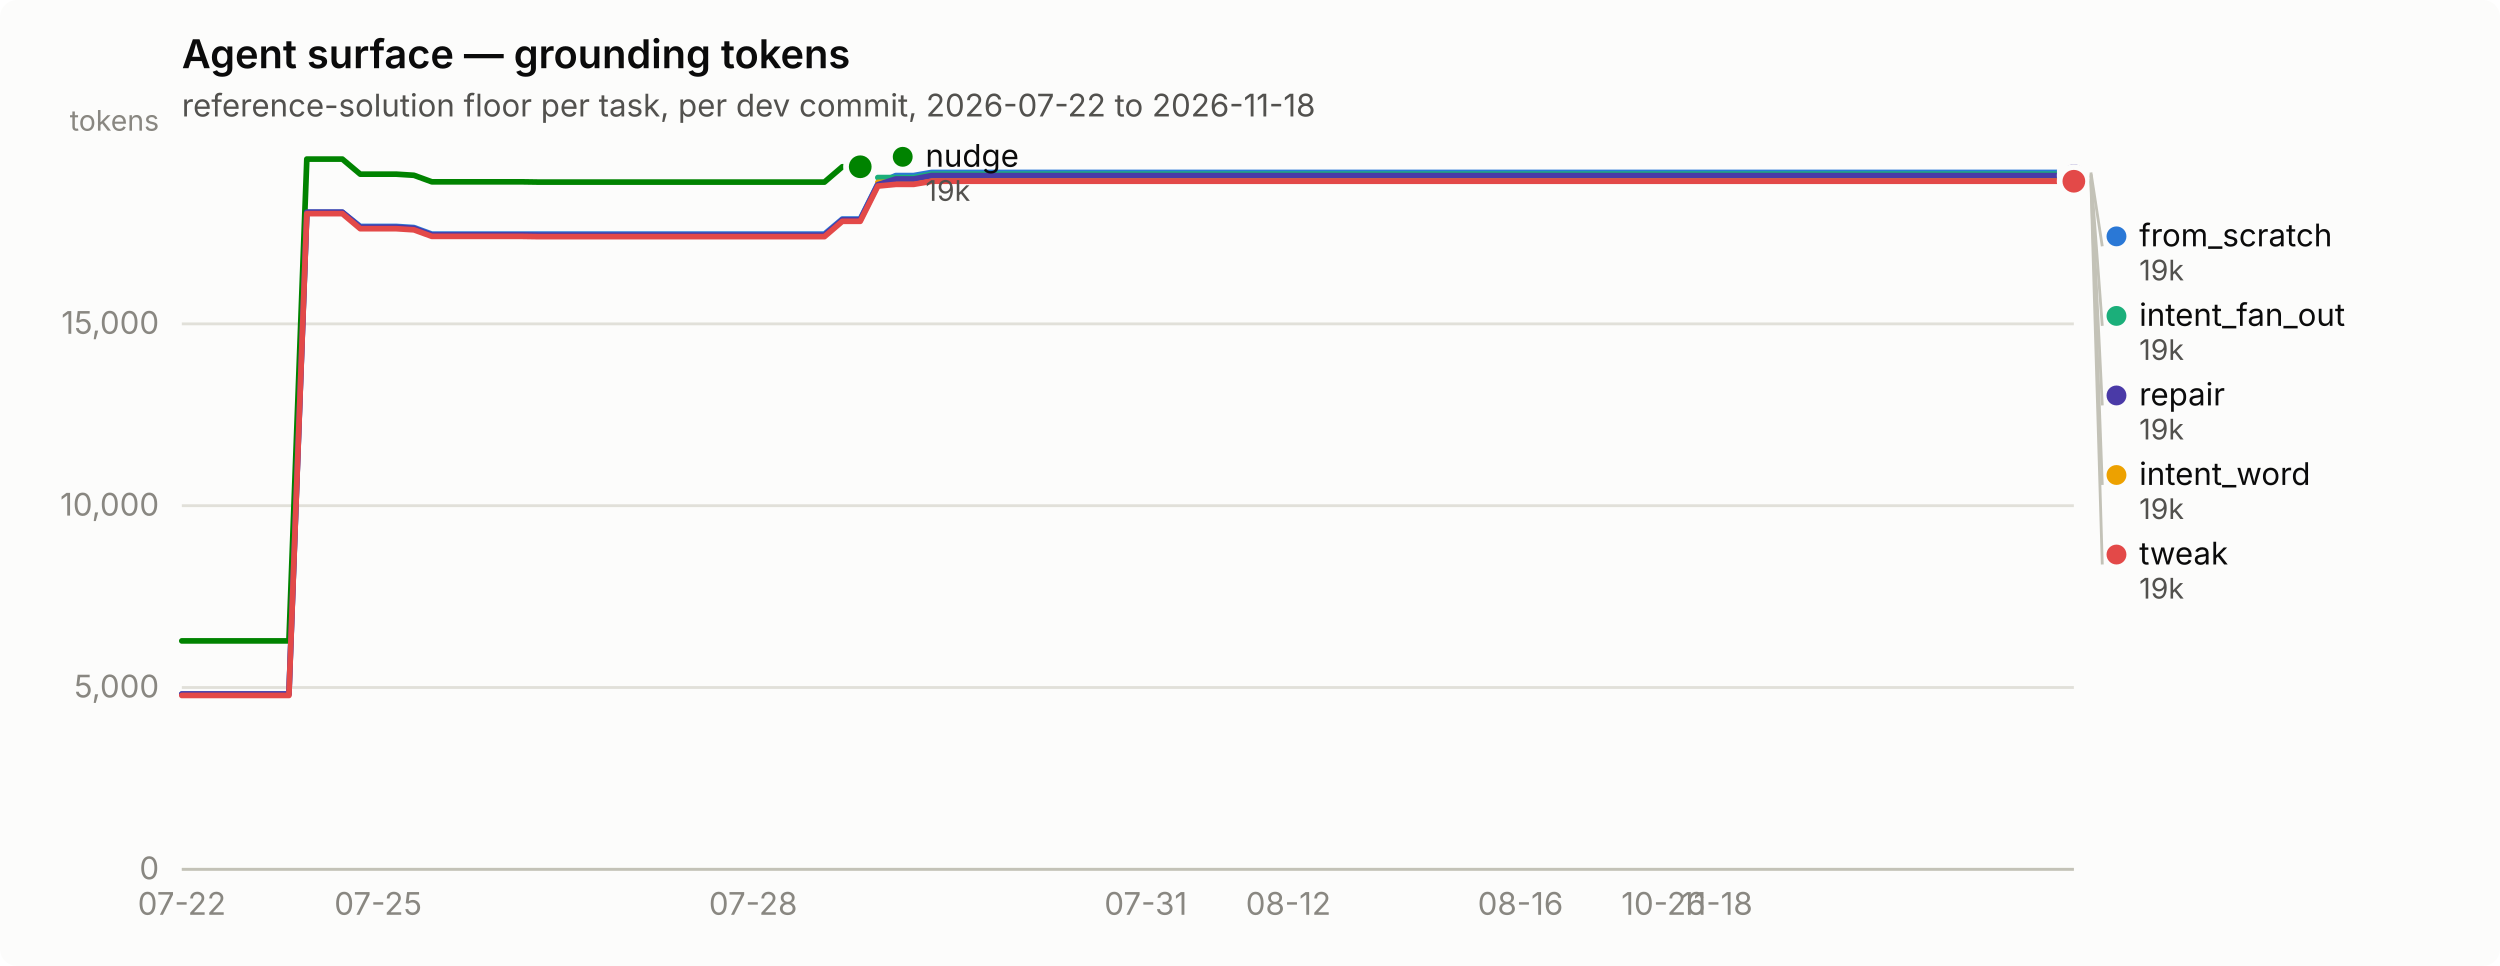
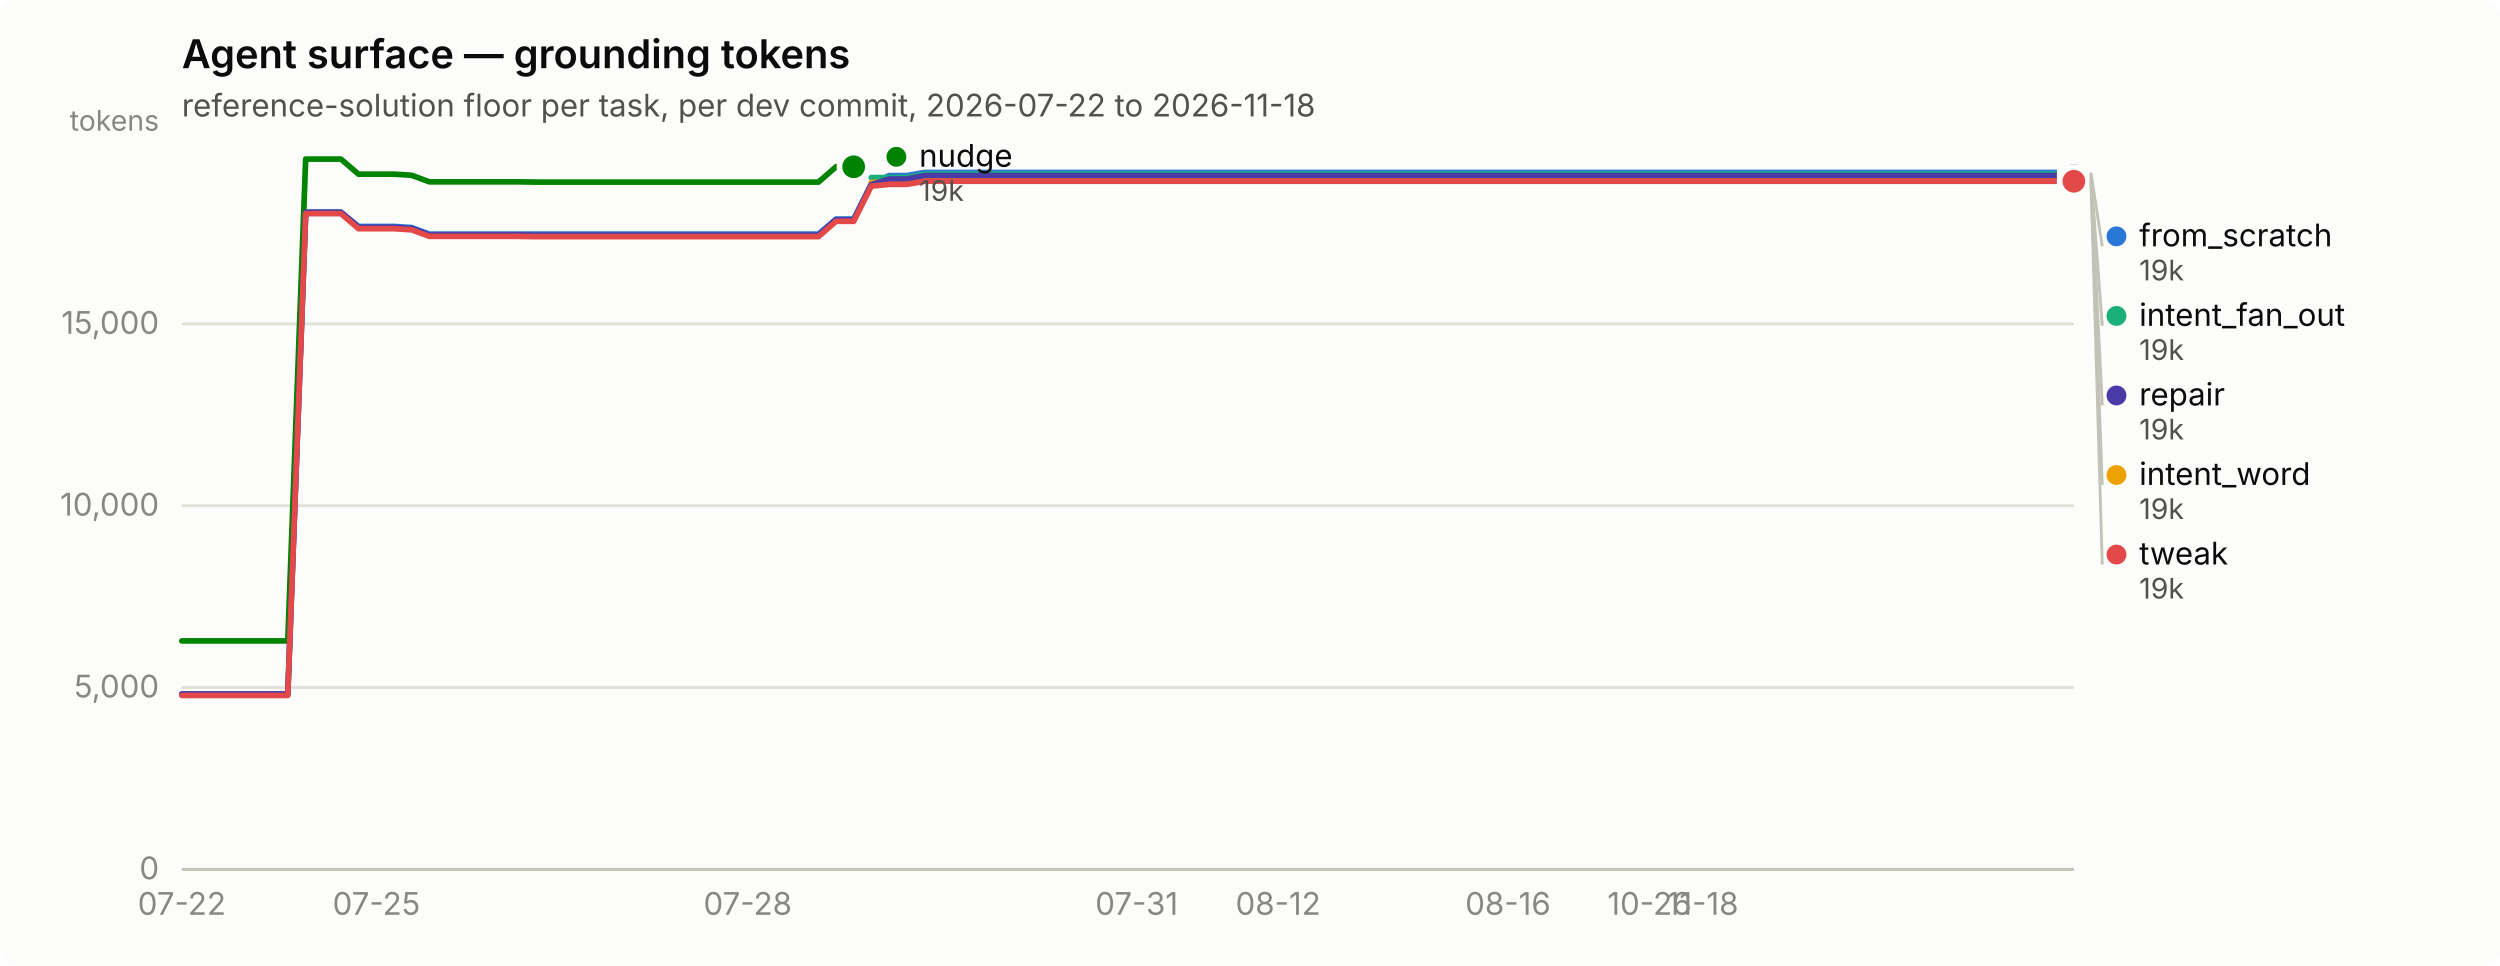
<svg xmlns="http://www.w3.org/2000/svg" width="880" height="340" viewBox="0 0 880 340" role="img" aria-label="Agent surface — grounding tokens">
  <rect width="880" height="340" rx="6" fill="#fcfcfb" />
  <text x="64" y="24" font-family="system-ui, -apple-system, &quot;Segoe UI&quot;, sans-serif" font-size="14" font-weight="600" fill="#0b0b0b">Agent surface — grounding tokens</text>
  <text x="64" y="41" font-family="system-ui, -apple-system, &quot;Segoe UI&quot;, sans-serif" font-size="11" fill="#52514e">reference-solution floor per task, per dev commit, 2026-07-22 to 2026-11-18</text>
  <line x1="64" y1="306.0" x2="730" y2="306.0" stroke="#e1e0d9" stroke-width="1" />
  <text x="56" y="309.5" text-anchor="end" font-family="system-ui, -apple-system, &quot;Segoe UI&quot;, sans-serif" font-size="11" style="font-variant-numeric: tabular-nums" fill="#898781">0</text>
  <line x1="64" y1="242.0" x2="730" y2="242.0" stroke="#e1e0d9" stroke-width="1" />
  <text x="56" y="245.5" text-anchor="end" font-family="system-ui, -apple-system, &quot;Segoe UI&quot;, sans-serif" font-size="11" style="font-variant-numeric: tabular-nums" fill="#898781">5,000</text>
  <line x1="64" y1="178.0" x2="730" y2="178.0" stroke="#e1e0d9" stroke-width="1" />
  <text x="56" y="181.5" text-anchor="end" font-family="system-ui, -apple-system, &quot;Segoe UI&quot;, sans-serif" font-size="11" style="font-variant-numeric: tabular-nums" fill="#898781">10,000</text>
  <line x1="64" y1="114.0" x2="730" y2="114.0" stroke="#e1e0d9" stroke-width="1" />
  <text x="56" y="117.5" text-anchor="end" font-family="system-ui, -apple-system, &quot;Segoe UI&quot;, sans-serif" font-size="11" style="font-variant-numeric: tabular-nums" fill="#898781">15,000</text>
  <text x="56" y="46" text-anchor="end" font-family="system-ui, -apple-system, &quot;Segoe UI&quot;, sans-serif" font-size="10" fill="#898781">tokens</text>
  <line x1="64" y1="306" x2="730" y2="306" stroke="#c3c2b7" stroke-width="1" />
  <text x="64.0" y="322" text-anchor="middle" font-family="system-ui, -apple-system, &quot;Segoe UI&quot;, sans-serif" font-size="11" style="font-variant-numeric: tabular-nums" fill="#898781">07-22</text>
-   <text x="133.1" y="322" text-anchor="middle" font-family="system-ui, -apple-system, &quot;Segoe UI&quot;, sans-serif" font-size="11" style="font-variant-numeric: tabular-nums" fill="#898781">07-25</text>
-   <text x="265.1" y="322" text-anchor="middle" font-family="system-ui, -apple-system, &quot;Segoe UI&quot;, sans-serif" font-size="11" style="font-variant-numeric: tabular-nums" fill="#898781">07-28</text>
-   <text x="403.3" y="322" text-anchor="middle" font-family="system-ui, -apple-system, &quot;Segoe UI&quot;, sans-serif" font-size="11" style="font-variant-numeric: tabular-nums" fill="#898781">07-31</text>
-   <text x="453.5" y="322" text-anchor="middle" font-family="system-ui, -apple-system, &quot;Segoe UI&quot;, sans-serif" font-size="11" style="font-variant-numeric: tabular-nums" fill="#898781">08-12</text>
-   <text x="535.2" y="322" text-anchor="middle" font-family="system-ui, -apple-system, &quot;Segoe UI&quot;, sans-serif" font-size="11" style="font-variant-numeric: tabular-nums" fill="#898781">08-16</text>
-   <text x="585.5" y="322" text-anchor="middle" font-family="system-ui, -apple-system, &quot;Segoe UI&quot;, sans-serif" font-size="11" style="font-variant-numeric: tabular-nums" fill="#898781">10-26</text>
-   <text x="604.3" y="322" text-anchor="middle" font-family="system-ui, -apple-system, &quot;Segoe UI&quot;, sans-serif" font-size="11" style="font-variant-numeric: tabular-nums" fill="#898781">11-18</text>
-   <path d="M64.0,244.3 L70.3,244.3 L76.6,244.3 L82.8,244.3 L89.1,244.3 L95.4,244.3 L101.7,244.3 L108.0,74.7 L114.3,74.7 L120.5,74.7 L126.8,79.7 L133.1,79.7 L139.4,79.7 L145.7,80.1 L152.0,82.4 L158.2,82.4 L164.5,82.4 L170.8,82.4 L177.1,82.4 L183.4,82.4 L189.7,82.4 L195.9,82.4 L202.2,82.4 L208.5,82.4 L214.8,82.4 L221.1,82.4 L227.4,82.4 L233.6,82.4 L239.9,82.4 L246.2,82.4 L252.5,82.4 L258.8,82.4 L265.1,82.4 L271.3,82.4 L277.6,82.4 L283.9,82.4 L290.2,82.4 L296.5,77.1 L302.8,77.1 L309.0,64.7 L315.3,61.8 L321.6,61.8 L327.9,60.7 L334.2,60.7 L340.5,60.7 L346.7,60.7 L353.0,60.7 L359.3,60.7 L365.6,60.7 L371.9,60.7 L378.2,60.7 L384.4,60.7 L390.7,60.7 L397.0,60.7 L403.3,60.7 L409.6,60.7 L415.8,60.7 L422.1,60.7 L428.4,60.7 L434.7,60.7 L441.0,60.7 L447.3,60.7 L453.5,60.7 L459.8,60.7 L466.1,60.7 L472.4,60.7 L478.7,60.7 L485.0,60.7 L491.2,60.7 L497.5,60.7 L503.8,60.7 L510.1,60.7 L516.4,60.7 L522.7,60.7 L528.9,60.7 L535.2,60.7 L541.5,60.7 L547.8,60.7 L554.1,60.7 L560.4,60.7 L566.6,60.7 L572.9,60.7 L579.2,60.7 L585.5,60.7 L591.8,60.7 L598.1,60.7 L604.3,60.7 L610.6,60.7 L616.9,60.7 L623.2,60.7 L629.5,60.7 L635.8,60.7 L642.0,60.7 L648.3,60.7 L654.6,60.7 L660.9,60.7 L667.2,60.7 L673.5,60.7 L679.7,60.7 L686.0,60.7 L692.3,60.7 L698.6,60.7 L704.9,60.7 L711.2,60.7 L717.4,60.7 L723.7,60.7 L730.0,60.7" fill="none" stroke="#2a78d6" stroke-width="2" stroke-linejoin="round" stroke-linecap="round" />
+   <text x="132.5" y="322" text-anchor="middle" font-family="system-ui, -apple-system, &quot;Segoe UI&quot;, sans-serif" font-size="11" style="font-variant-numeric: tabular-nums" fill="#898781">07-25</text>
+   <text x="263.2" y="322" text-anchor="middle" font-family="system-ui, -apple-system, &quot;Segoe UI&quot;, sans-serif" font-size="11" style="font-variant-numeric: tabular-nums" fill="#898781">07-28</text>
+   <text x="400.1" y="322" text-anchor="middle" font-family="system-ui, -apple-system, &quot;Segoe UI&quot;, sans-serif" font-size="11" style="font-variant-numeric: tabular-nums" fill="#898781">07-31</text>
+   <text x="449.9" y="322" text-anchor="middle" font-family="system-ui, -apple-system, &quot;Segoe UI&quot;, sans-serif" font-size="11" style="font-variant-numeric: tabular-nums" fill="#898781">08-12</text>
+   <text x="530.8" y="322" text-anchor="middle" font-family="system-ui, -apple-system, &quot;Segoe UI&quot;, sans-serif" font-size="11" style="font-variant-numeric: tabular-nums" fill="#898781">08-16</text>
+   <text x="580.6" y="322" text-anchor="middle" font-family="system-ui, -apple-system, &quot;Segoe UI&quot;, sans-serif" font-size="11" style="font-variant-numeric: tabular-nums" fill="#898781">10-26</text>
+   <text x="599.3" y="322" text-anchor="middle" font-family="system-ui, -apple-system, &quot;Segoe UI&quot;, sans-serif" font-size="11" style="font-variant-numeric: tabular-nums" fill="#898781">11-18</text>
+   <path d="M64.0,244.3 L70.2,244.3 L76.4,244.3 L82.7,244.3 L88.9,244.3 L95.1,244.3 L101.3,244.3 L107.6,74.7 L113.8,74.7 L120.0,74.7 L126.2,79.7 L132.5,79.7 L138.7,79.7 L144.9,80.1 L151.1,82.4 L157.4,82.4 L163.6,82.4 L169.8,82.4 L176.0,82.4 L182.3,82.4 L188.5,82.4 L194.7,82.4 L200.9,82.4 L207.2,82.4 L213.4,82.4 L219.6,82.4 L225.8,82.4 L232.1,82.4 L238.3,82.4 L244.5,82.4 L250.7,82.4 L257.0,82.4 L263.2,82.4 L269.4,82.4 L275.6,82.4 L281.9,82.4 L288.1,82.4 L294.3,77.1 L300.5,77.1 L306.7,64.7 L313.0,61.8 L319.2,61.8 L325.4,60.7 L331.6,60.7 L337.9,60.7 L344.1,60.7 L350.3,60.7 L356.5,60.7 L362.8,60.7 L369.0,60.7 L375.2,60.7 L381.4,60.7 L387.7,60.7 L393.9,60.7 L400.1,60.7 L406.3,60.7 L412.6,60.7 L418.8,60.7 L425.0,60.7 L431.2,60.7 L437.5,60.7 L443.7,60.7 L449.9,60.7 L456.1,60.7 L462.4,60.7 L468.6,60.7 L474.8,60.7 L481.0,60.7 L487.3,60.7 L493.5,60.7 L499.7,60.7 L505.9,60.7 L512.1,60.7 L518.4,60.7 L524.6,60.7 L530.8,60.7 L537.0,60.7 L543.3,60.7 L549.5,60.7 L555.7,60.7 L561.9,60.7 L568.2,60.7 L574.4,60.7 L580.6,60.7 L586.8,60.7 L593.1,60.7 L599.3,60.7 L605.5,60.7 L611.7,60.7 L618.0,60.7 L624.2,60.7 L630.4,60.7 L636.6,60.7 L642.9,60.7 L649.1,60.7 L655.3,60.7 L661.5,60.7 L667.8,60.7 L674.0,60.7 L680.2,60.7 L686.4,60.7 L692.7,60.7 L698.9,60.7 L705.1,60.7 L711.3,60.7 L717.6,60.7 L723.8,60.7 L730.0,60.7" fill="none" stroke="#2a78d6" stroke-width="2" stroke-linejoin="round" stroke-linecap="round" />
  <circle cx="730.0" cy="60.7" r="6" fill="#fcfcfb" />
  <circle cx="730.0" cy="60.7" r="4" fill="#2a78d6" />
-   <path d="M309.0,62.5 L315.3,62.5 L321.6,62.5 L327.9,61.3 L334.2,61.3 L340.5,61.3 L346.7,61.3 L353.0,61.3 L359.3,61.3 L365.6,61.3 L371.9,61.3 L378.2,61.3 L384.4,61.3 L390.7,61.3 L397.0,61.3 L403.3,61.3 L409.6,61.3 L415.8,61.3 L422.1,61.3 L428.4,61.3 L434.7,61.3 L441.0,61.3 L447.3,61.3 L453.5,61.3 L459.8,61.3 L466.1,61.3 L472.4,61.3 L478.7,61.3 L485.0,61.3 L491.2,61.3 L497.5,61.3 L503.8,61.3 L510.1,61.3 L516.4,61.3 L522.7,61.3 L528.9,61.3 L535.2,61.3 L541.5,61.3 L547.8,61.3 L554.1,61.3 L560.4,61.3 L566.6,61.3 L572.9,61.3 L579.2,61.3 L585.5,61.3 L591.8,61.3 L598.1,61.3 L604.3,61.3 L610.6,61.3 L616.9,61.3 L623.2,61.3 L629.5,61.3 L635.8,61.3 L642.0,61.3 L648.3,61.3 L654.6,61.3 L660.9,61.3 L667.2,61.3 L673.5,61.3 L679.7,61.3 L686.0,61.3 L692.3,61.3 L698.6,61.3 L704.9,61.3 L711.2,61.3 L717.4,61.3 L723.7,61.3 L730.0,61.3" fill="none" stroke="#1baf7a" stroke-width="2" stroke-linejoin="round" stroke-linecap="round" />
+   <path d="M306.7,62.5 L313.0,62.5 L319.2,62.5 L325.4,61.3 L331.6,61.3 L337.9,61.3 L344.1,61.3 L350.3,61.3 L356.5,61.3 L362.8,61.3 L369.0,61.3 L375.2,61.3 L381.4,61.3 L387.7,61.3 L393.9,61.3 L400.1,61.3 L406.3,61.3 L412.6,61.3 L418.8,61.3 L425.0,61.3 L431.2,61.3 L437.5,61.3 L443.7,61.3 L449.9,61.3 L456.1,61.3 L462.4,61.3 L468.6,61.3 L474.8,61.3 L481.0,61.3 L487.3,61.3 L493.5,61.3 L499.7,61.3 L505.9,61.3 L512.1,61.3 L518.4,61.3 L524.6,61.3 L530.8,61.3 L537.0,61.3 L543.3,61.3 L549.5,61.3 L555.7,61.3 L561.9,61.3 L568.2,61.3 L574.4,61.3 L580.6,61.3 L586.8,61.3 L593.1,61.3 L599.3,61.3 L605.5,61.3 L611.7,61.3 L618.0,61.3 L624.2,61.3 L630.4,61.3 L636.6,61.3 L642.9,61.3 L649.1,61.3 L655.3,61.3 L661.5,61.3 L667.8,61.3 L674.0,61.3 L680.2,61.3 L686.4,61.3 L692.7,61.3 L698.9,61.3 L705.1,61.3 L711.3,61.3 L717.6,61.3 L723.8,61.3 L730.0,61.3" fill="none" stroke="#1baf7a" stroke-width="2" stroke-linejoin="round" stroke-linecap="round" />
  <circle cx="730.0" cy="61.3" r="6" fill="#fcfcfb" />
  <circle cx="730.0" cy="61.3" r="4" fill="#1baf7a" />
-   <path d="M309.0,64.2 L315.3,64.2 L321.6,64.2 L327.9,63.1 L334.2,63.1 L340.5,63.1 L346.7,63.1 L353.0,63.1 L359.3,63.1 L365.6,63.1 L371.9,63.1 L378.2,63.1 L384.4,63.1 L390.7,63.1 L397.0,63.1 L403.3,63.1 L409.6,63.1 L415.8,63.1 L422.1,63.1 L428.4,63.1 L434.7,63.1 L441.0,63.1 L447.3,63.1 L453.5,63.1 L459.8,63.1 L466.1,63.1 L472.4,63.1 L478.7,63.1 L485.0,63.1 L491.2,63.1 L497.5,63.1 L503.8,63.1 L510.1,63.1 L516.4,63.1 L522.7,63.1 L528.9,63.1 L535.2,63.1 L541.5,63.1 L547.8,63.1 L554.1,63.1 L560.4,63.1 L566.6,63.1 L572.9,63.1 L579.2,63.1 L585.5,63.1 L591.8,63.1 L598.1,63.1 L604.3,63.1 L610.6,63.1 L616.9,63.1 L623.2,63.1 L629.5,63.1 L635.8,63.1 L642.0,63.1 L648.3,63.1 L654.6,63.1 L660.9,63.1 L667.2,63.1 L673.5,63.1 L679.7,63.1 L686.0,63.1 L692.3,63.1 L698.6,63.1 L704.9,63.1 L711.2,63.1 L717.4,63.1 L723.7,63.1 L730.0,63.1" fill="none" stroke="#eda100" stroke-width="2" stroke-linejoin="round" stroke-linecap="round" />
+   <path d="M306.7,64.2 L313.0,64.2 L319.2,64.2 L325.4,63.1 L331.6,63.1 L337.9,63.1 L344.1,63.1 L350.3,63.1 L356.5,63.1 L362.8,63.1 L369.0,63.1 L375.2,63.1 L381.4,63.1 L387.7,63.1 L393.9,63.1 L400.1,63.1 L406.3,63.1 L412.6,63.1 L418.8,63.1 L425.0,63.1 L431.2,63.1 L437.5,63.1 L443.7,63.1 L449.9,63.1 L456.1,63.1 L462.4,63.1 L468.6,63.1 L474.8,63.1 L481.0,63.1 L487.3,63.1 L493.5,63.1 L499.7,63.1 L505.9,63.1 L512.1,63.1 L518.4,63.1 L524.6,63.1 L530.8,63.1 L537.0,63.1 L543.3,63.1 L549.5,63.1 L555.7,63.1 L561.9,63.1 L568.2,63.1 L574.4,63.1 L580.6,63.1 L586.8,63.1 L593.1,63.1 L599.3,63.1 L605.5,63.1 L611.7,63.1 L618.0,63.1 L624.2,63.1 L630.4,63.1 L636.6,63.1 L642.9,63.1 L649.1,63.1 L655.3,63.1 L661.5,63.1 L667.8,63.1 L674.0,63.1 L680.2,63.1 L686.4,63.1 L692.7,63.1 L698.9,63.1 L705.1,63.1 L711.3,63.1 L717.6,63.1 L723.8,63.1 L730.0,63.1" fill="none" stroke="#eda100" stroke-width="2" stroke-linejoin="round" stroke-linecap="round" />
  <circle cx="730.0" cy="63.1" r="6" fill="#fcfcfb" />
  <circle cx="730.0" cy="63.1" r="4" fill="#eda100" />
-   <path d="M64.0,225.6 L70.3,225.6 L76.6,225.6 L82.8,225.6 L89.1,225.6 L95.4,225.6 L101.7,225.6 L108.0,56.0 L114.3,56.0 L120.5,56.0 L126.8,61.3 L133.1,61.3 L139.4,61.3 L145.7,61.7 L152.0,64.0 L158.2,64.0 L164.5,64.0 L170.8,64.0 L177.1,64.0 L183.4,64.0 L189.7,64.1 L195.9,64.1 L202.2,64.1 L208.5,64.1 L214.8,64.1 L221.1,64.1 L227.4,64.1 L233.6,64.1 L239.9,64.1 L246.2,64.1 L252.5,64.1 L258.8,64.1 L265.1,64.1 L271.3,64.1 L277.6,64.1 L283.9,64.1 L290.2,64.1 L296.5,58.7 L302.8,58.7" fill="none" stroke="#008300" stroke-width="2" stroke-linejoin="round" stroke-linecap="round" />
-   <circle cx="302.8" cy="58.7" r="6" fill="#fcfcfb" />
-   <circle cx="302.8" cy="58.7" r="4" fill="#008300" />
-   <path d="M64.0,244.3 L70.3,244.3 L76.6,244.3 L82.8,244.3 L89.1,244.3 L95.4,244.3 L101.7,244.3 L108.0,74.7 L114.3,74.7 L120.5,74.7 L126.8,80.0 L133.1,80.0 L139.4,80.0 L145.7,80.4 L152.0,82.7 L158.2,82.7 L164.5,82.7 L170.8,82.7 L177.1,82.7 L183.4,82.7 L189.7,82.8 L195.9,82.8 L202.2,82.8 L208.5,82.8 L214.8,82.8 L221.1,82.8 L227.4,82.8 L233.6,82.8 L239.9,82.8 L246.2,82.8 L252.5,82.8 L258.8,82.8 L265.1,82.8 L271.3,82.8 L277.6,82.8 L283.9,82.8 L290.2,82.8 L296.5,77.4 L302.8,77.4 L309.0,65.0 L315.3,63.0 L321.6,63.0 L327.9,61.8 L334.2,61.8 L340.5,61.8 L346.7,61.8 L353.0,61.8 L359.3,61.8 L365.6,61.8 L371.9,61.8 L378.2,61.8 L384.4,61.8 L390.7,61.8 L397.0,61.8 L403.3,61.8 L409.6,61.8 L415.8,61.8 L422.1,61.8 L428.4,61.8 L434.7,61.8 L441.0,61.8 L447.3,61.8 L453.5,61.8 L459.8,61.8 L466.1,61.8 L472.4,61.8 L478.7,61.8 L485.0,61.8 L491.2,61.8 L497.5,61.8 L503.8,61.8 L510.1,61.8 L516.4,61.8 L522.7,61.8 L528.9,61.8 L535.2,61.8 L541.5,61.8 L547.8,61.8 L554.1,61.8 L560.4,61.8 L566.6,61.8 L572.9,61.8 L579.2,61.8 L585.5,61.8 L591.8,61.8 L598.1,61.8 L604.3,61.8 L610.6,61.8 L616.9,61.8 L623.2,61.8 L629.5,61.8 L635.8,61.8 L642.0,61.8 L648.3,61.8 L654.6,61.8 L660.9,61.8 L667.2,61.8 L673.5,61.8 L679.7,61.8 L686.0,61.8 L692.3,61.8 L698.6,61.8 L704.9,61.8 L711.2,61.8 L717.4,61.8 L723.7,61.8 L730.0,61.8" fill="none" stroke="#4a3aa7" stroke-width="2" stroke-linejoin="round" stroke-linecap="round" />
+   <path d="M64.0,225.6 L70.2,225.6 L76.4,225.6 L82.7,225.6 L88.9,225.6 L95.1,225.6 L101.3,225.6 L107.6,56.0 L113.8,56.0 L120.0,56.0 L126.2,61.3 L132.5,61.3 L138.7,61.3 L144.9,61.7 L151.1,64.0 L157.4,64.0 L163.6,64.0 L169.8,64.0 L176.0,64.0 L182.3,64.0 L188.5,64.1 L194.7,64.1 L200.9,64.1 L207.2,64.1 L213.4,64.1 L219.6,64.1 L225.8,64.1 L232.1,64.1 L238.3,64.1 L244.5,64.1 L250.7,64.1 L257.0,64.1 L263.2,64.1 L269.4,64.1 L275.6,64.1 L281.9,64.1 L288.1,64.1 L294.3,58.7 L300.5,58.7" fill="none" stroke="#008300" stroke-width="2" stroke-linejoin="round" stroke-linecap="round" />
+   <circle cx="300.5" cy="58.7" r="6" fill="#fcfcfb" />
+   <circle cx="300.5" cy="58.7" r="4" fill="#008300" />
+   <path d="M64.0,244.3 L70.2,244.3 L76.4,244.3 L82.7,244.3 L88.9,244.3 L95.1,244.3 L101.3,244.3 L107.6,74.7 L113.8,74.7 L120.0,74.7 L126.2,80.0 L132.5,80.0 L138.7,80.0 L144.9,80.4 L151.1,82.7 L157.4,82.7 L163.6,82.7 L169.8,82.7 L176.0,82.7 L182.3,82.7 L188.5,82.8 L194.7,82.8 L200.9,82.8 L207.2,82.8 L213.4,82.8 L219.6,82.8 L225.8,82.8 L232.1,82.8 L238.3,82.8 L244.5,82.8 L250.7,82.8 L257.0,82.8 L263.2,82.8 L269.4,82.8 L275.6,82.8 L281.9,82.8 L288.1,82.8 L294.3,77.4 L300.5,77.4 L306.7,65.0 L313.0,63.0 L319.2,63.0 L325.4,61.8 L331.6,61.8 L337.9,61.8 L344.1,61.8 L350.3,61.8 L356.5,61.8 L362.8,61.8 L369.0,61.8 L375.2,61.8 L381.4,61.8 L387.7,61.8 L393.9,61.8 L400.1,61.8 L406.3,61.8 L412.6,61.8 L418.8,61.8 L425.0,61.8 L431.2,61.8 L437.5,61.8 L443.7,61.8 L449.9,61.8 L456.1,61.8 L462.4,61.8 L468.6,61.8 L474.8,61.8 L481.0,61.8 L487.3,61.8 L493.5,61.8 L499.7,61.8 L505.9,61.8 L512.1,61.8 L518.4,61.8 L524.6,61.8 L530.8,61.8 L537.0,61.8 L543.3,61.8 L549.5,61.8 L555.7,61.8 L561.9,61.8 L568.2,61.8 L574.4,61.8 L580.6,61.8 L586.8,61.8 L593.1,61.8 L599.3,61.8 L605.5,61.8 L611.7,61.8 L618.0,61.8 L624.2,61.8 L630.4,61.8 L636.6,61.8 L642.9,61.8 L649.1,61.8 L655.3,61.8 L661.5,61.8 L667.8,61.8 L674.0,61.8 L680.2,61.8 L686.4,61.8 L692.7,61.8 L698.9,61.8 L705.1,61.8 L711.3,61.8 L717.6,61.8 L723.8,61.8 L730.0,61.8" fill="none" stroke="#4a3aa7" stroke-width="2" stroke-linejoin="round" stroke-linecap="round" />
  <circle cx="730.0" cy="61.8" r="6" fill="#fcfcfb" />
  <circle cx="730.0" cy="61.8" r="4" fill="#4a3aa7" />
-   <path d="M64.0,244.8 L70.3,244.8 L76.6,244.8 L82.8,244.8 L89.1,244.8 L95.4,244.8 L101.7,244.8 L108.0,75.2 L114.3,75.2 L120.5,75.2 L126.8,80.5 L133.1,80.5 L139.4,80.5 L145.7,80.9 L152.0,83.2 L158.2,83.2 L164.5,83.2 L170.8,83.2 L177.1,83.2 L183.4,83.2 L189.7,83.3 L195.9,83.3 L202.2,83.3 L208.5,83.3 L214.8,83.3 L221.1,83.3 L227.4,83.3 L233.6,83.3 L239.9,83.3 L246.2,83.3 L252.5,83.3 L258.8,83.3 L265.1,83.3 L271.3,83.3 L277.6,83.3 L283.9,83.3 L290.2,83.3 L296.5,77.9 L302.8,77.9 L309.0,65.5 L315.3,64.9 L321.6,64.9 L327.9,63.8 L334.2,63.8 L340.5,63.8 L346.7,63.8 L353.0,63.8 L359.3,63.8 L365.6,63.8 L371.9,63.8 L378.2,63.8 L384.4,63.8 L390.7,63.8 L397.0,63.8 L403.3,63.8 L409.6,63.8 L415.8,63.8 L422.1,63.8 L428.4,63.8 L434.7,63.8 L441.0,63.8 L447.3,63.8 L453.5,63.8 L459.8,63.8 L466.1,63.8 L472.4,63.8 L478.7,63.8 L485.0,63.8 L491.2,63.8 L497.5,63.8 L503.8,63.8 L510.1,63.8 L516.4,63.8 L522.7,63.8 L528.9,63.8 L535.2,63.8 L541.5,63.8 L547.8,63.8 L554.1,63.8 L560.4,63.8 L566.6,63.8 L572.9,63.8 L579.2,63.8 L585.5,63.8 L591.8,63.8 L598.1,63.8 L604.3,63.8 L610.6,63.8 L616.9,63.8 L623.2,63.8 L629.5,63.8 L635.8,63.8 L642.0,63.8 L648.3,63.8 L654.6,63.8 L660.9,63.8 L667.2,63.8 L673.5,63.8 L679.7,63.8 L686.0,63.8 L692.3,63.8 L698.6,63.8 L704.9,63.8 L711.2,63.8 L717.4,63.8 L723.7,63.8 L730.0,63.8" fill="none" stroke="#e34948" stroke-width="2" stroke-linejoin="round" stroke-linecap="round" />
+   <path d="M64.0,244.8 L70.2,244.8 L76.4,244.8 L82.7,244.8 L88.9,244.8 L95.1,244.8 L101.3,244.8 L107.6,75.2 L113.8,75.2 L120.0,75.2 L126.2,80.5 L132.5,80.5 L138.7,80.5 L144.9,80.9 L151.1,83.2 L157.4,83.2 L163.6,83.2 L169.8,83.2 L176.0,83.2 L182.3,83.2 L188.5,83.3 L194.7,83.3 L200.9,83.3 L207.2,83.3 L213.4,83.3 L219.6,83.3 L225.8,83.3 L232.1,83.3 L238.3,83.3 L244.5,83.3 L250.7,83.3 L257.0,83.3 L263.2,83.3 L269.4,83.3 L275.6,83.3 L281.9,83.3 L288.1,83.3 L294.3,77.9 L300.5,77.9 L306.7,65.5 L313.0,64.9 L319.2,64.9 L325.4,63.8 L331.6,63.8 L337.9,63.8 L344.1,63.8 L350.3,63.8 L356.5,63.8 L362.8,63.8 L369.0,63.8 L375.2,63.8 L381.4,63.8 L387.7,63.8 L393.9,63.8 L400.1,63.8 L406.3,63.8 L412.6,63.8 L418.8,63.8 L425.0,63.8 L431.2,63.8 L437.5,63.8 L443.7,63.8 L449.9,63.8 L456.1,63.8 L462.4,63.8 L468.6,63.8 L474.8,63.8 L481.0,63.8 L487.3,63.8 L493.5,63.8 L499.7,63.8 L505.9,63.8 L512.1,63.8 L518.4,63.8 L524.6,63.8 L530.8,63.8 L537.0,63.8 L543.3,63.8 L549.5,63.8 L555.7,63.8 L561.9,63.8 L568.2,63.8 L574.4,63.8 L580.6,63.8 L586.8,63.8 L593.1,63.8 L599.3,63.8 L605.5,63.8 L611.7,63.8 L618.0,63.8 L624.2,63.8 L630.4,63.8 L636.6,63.8 L642.9,63.8 L649.1,63.8 L655.3,63.8 L661.5,63.8 L667.8,63.8 L674.0,63.8 L680.2,63.8 L686.4,63.8 L692.7,63.8 L698.9,63.8 L705.1,63.8 L711.3,63.8 L717.6,63.8 L723.8,63.8 L730.0,63.8" fill="none" stroke="#e34948" stroke-width="2" stroke-linejoin="round" stroke-linecap="round" />
  <circle cx="730.0" cy="63.8" r="6" fill="#fcfcfb" />
  <circle cx="730.0" cy="63.8" r="4" fill="#e34948" />
-   <circle cx="317.755" cy="55.2" r="3.5" fill="#008300" />
-   <text x="325.755" y="58.7" font-family="system-ui, -apple-system, &quot;Segoe UI&quot;, sans-serif" font-size="11" fill="#0b0b0b">nudge</text>
-   <text x="325.755" y="70.7" font-family="system-ui, -apple-system, &quot;Segoe UI&quot;, sans-serif" font-size="10" style="font-variant-numeric: tabular-nums" fill="#52514e">19k</text>
+   <circle cx="315.523" cy="55.2" r="3.5" fill="#008300" />
+   <text x="323.523" y="58.7" font-family="system-ui, -apple-system, &quot;Segoe UI&quot;, sans-serif" font-size="11" fill="#0b0b0b">nudge</text>
+   <text x="323.523" y="70.7" font-family="system-ui, -apple-system, &quot;Segoe UI&quot;, sans-serif" font-size="10" style="font-variant-numeric: tabular-nums" fill="#52514e">19k</text>
  <line x1="736.0" y1="60.7" x2="740.0" y2="86.7" stroke="#c3c2b7" stroke-width="1" />
  <circle cx="745.0" cy="83.2" r="3.5" fill="#2a78d6" />
  <text x="753.0" y="86.7" font-family="system-ui, -apple-system, &quot;Segoe UI&quot;, sans-serif" font-size="11" fill="#0b0b0b">from_scratch</text>
  <text x="753.0" y="98.7" font-family="system-ui, -apple-system, &quot;Segoe UI&quot;, sans-serif" font-size="10" style="font-variant-numeric: tabular-nums" fill="#52514e">19k</text>
  <line x1="736.0" y1="61.3" x2="740.0" y2="114.7" stroke="#c3c2b7" stroke-width="1" />
  <circle cx="745.0" cy="111.2" r="3.5" fill="#1baf7a" />
  <text x="753.0" y="114.7" font-family="system-ui, -apple-system, &quot;Segoe UI&quot;, sans-serif" font-size="11" fill="#0b0b0b">intent_fan_out</text>
  <text x="753.0" y="126.7" font-family="system-ui, -apple-system, &quot;Segoe UI&quot;, sans-serif" font-size="10" style="font-variant-numeric: tabular-nums" fill="#52514e">19k</text>
  <line x1="736.0" y1="61.8" x2="740.0" y2="142.7" stroke="#c3c2b7" stroke-width="1" />
  <circle cx="745.0" cy="139.2" r="3.5" fill="#4a3aa7" />
  <text x="753.0" y="142.7" font-family="system-ui, -apple-system, &quot;Segoe UI&quot;, sans-serif" font-size="11" fill="#0b0b0b">repair</text>
  <text x="753.0" y="154.7" font-family="system-ui, -apple-system, &quot;Segoe UI&quot;, sans-serif" font-size="10" style="font-variant-numeric: tabular-nums" fill="#52514e">19k</text>
  <line x1="736.0" y1="63.1" x2="740.0" y2="170.7" stroke="#c3c2b7" stroke-width="1" />
  <circle cx="745.0" cy="167.2" r="3.5" fill="#eda100" />
  <text x="753.0" y="170.7" font-family="system-ui, -apple-system, &quot;Segoe UI&quot;, sans-serif" font-size="11" fill="#0b0b0b">intent_word</text>
  <text x="753.0" y="182.7" font-family="system-ui, -apple-system, &quot;Segoe UI&quot;, sans-serif" font-size="10" style="font-variant-numeric: tabular-nums" fill="#52514e">19k</text>
  <line x1="736.0" y1="63.8" x2="740.0" y2="198.7" stroke="#c3c2b7" stroke-width="1" />
  <circle cx="745.0" cy="195.2" r="3.5" fill="#e34948" />
  <text x="753.0" y="198.7" font-family="system-ui, -apple-system, &quot;Segoe UI&quot;, sans-serif" font-size="11" fill="#0b0b0b">tweak</text>
  <text x="753.0" y="210.7" font-family="system-ui, -apple-system, &quot;Segoe UI&quot;, sans-serif" font-size="10" style="font-variant-numeric: tabular-nums" fill="#52514e">19k</text>
</svg>
